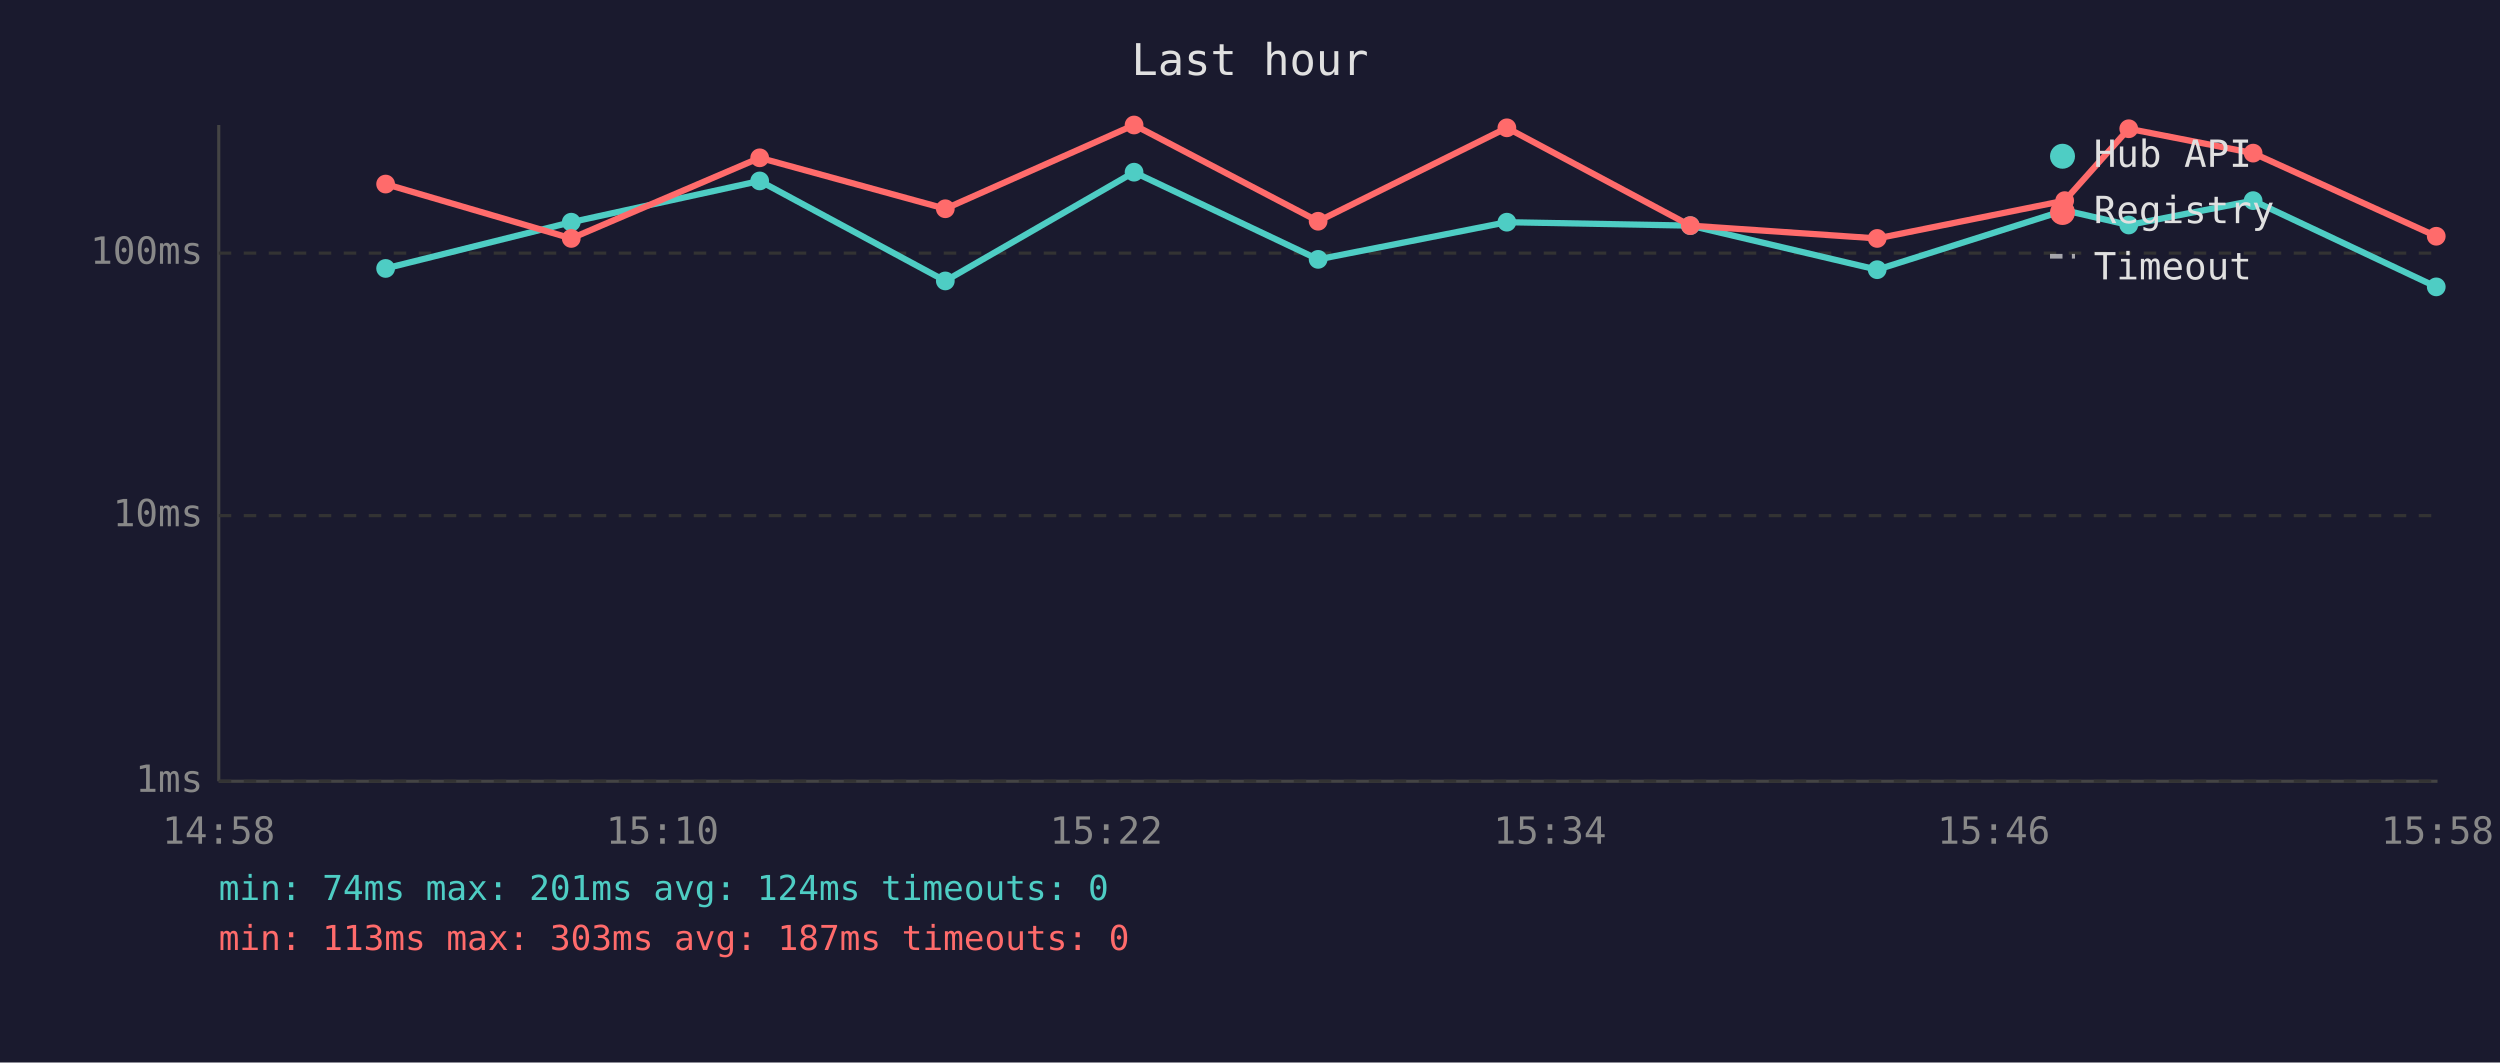
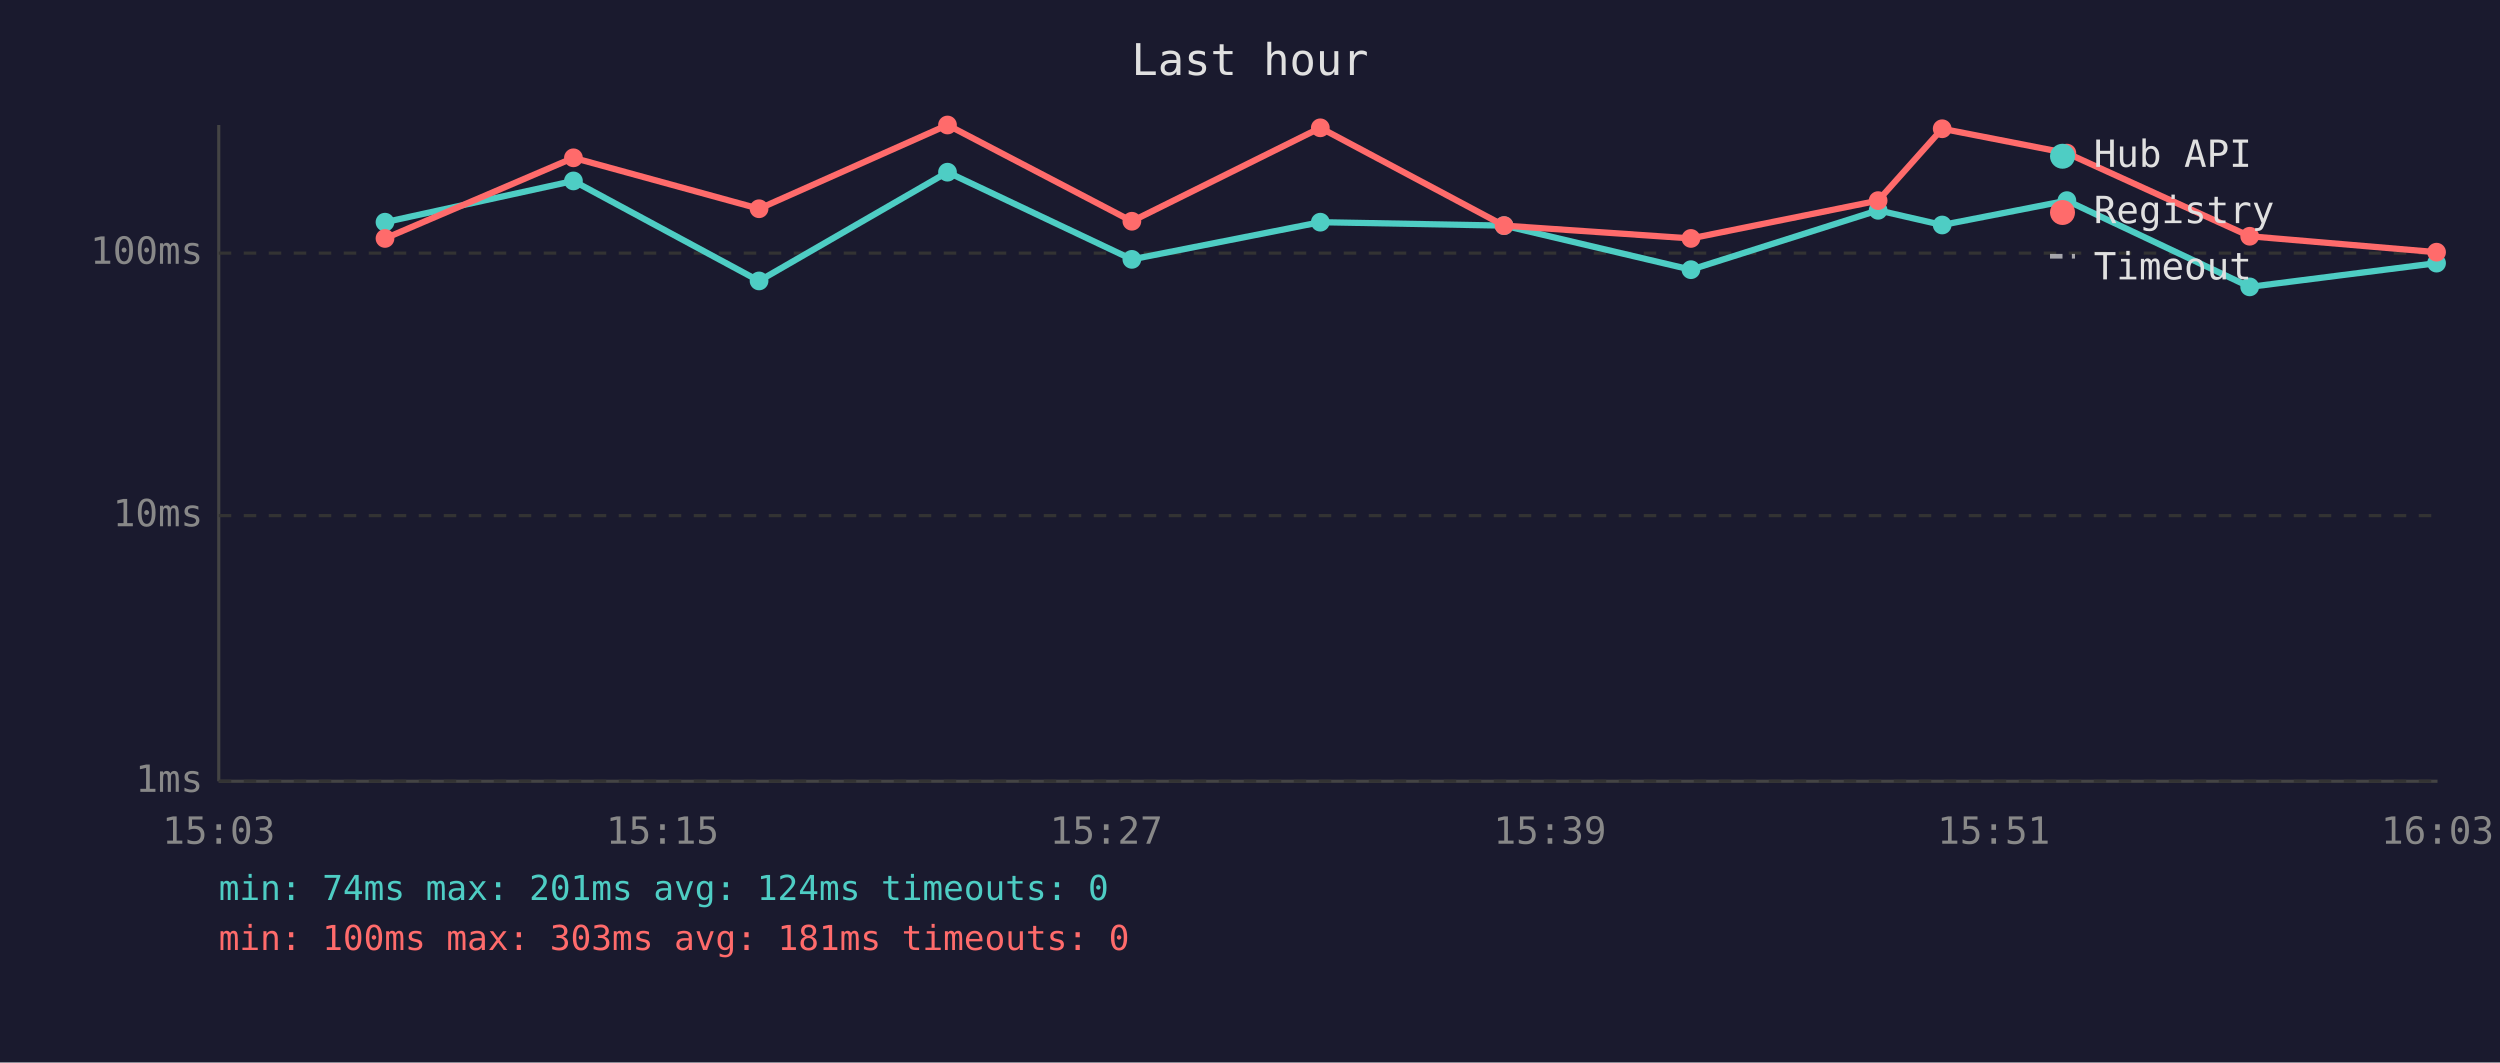
<svg xmlns="http://www.w3.org/2000/svg" viewBox="0 0 800 340" font-family="monospace" font-size="12">
  <rect width="800" height="340" fill="#1a1a2e" />
  <text x="400" y="24" fill="#e0e0e0" font-size="14" text-anchor="middle">Last hour</text>
  <line x1="70" y1="40" x2="70" y2="250" stroke="#444" stroke-width="1" />
  <line x1="70" y1="250" x2="780" y2="250" stroke="#444" stroke-width="1" />
  <line x1="70" y1="250" x2="780" y2="250" stroke="#333" stroke-width="1" stroke-dasharray="4" />
  <text x="65" y="250" fill="#888" text-anchor="end" dominant-baseline="middle">1ms</text>
  <line x1="70" y1="165" x2="780" y2="165" stroke="#333" stroke-width="1" stroke-dasharray="4" />
  <text x="65" y="165" fill="#888" text-anchor="end" dominant-baseline="middle">10ms</text>
  <line x1="70" y1="81" x2="780" y2="81" stroke="#333" stroke-width="1" stroke-dasharray="4" />
  <text x="65" y="81" fill="#888" text-anchor="end" dominant-baseline="middle">100ms</text>
-   <text x="70" y="270" fill="#888" text-anchor="middle">14:58</text>
-   <text x="212" y="270" fill="#888" text-anchor="middle">15:10</text>
-   <text x="354" y="270" fill="#888" text-anchor="middle">15:22</text>
-   <text x="496" y="270" fill="#888" text-anchor="middle">15:34</text>
-   <text x="638" y="270" fill="#888" text-anchor="middle">15:46</text>
-   <text x="780" y="270" fill="#888" text-anchor="middle">15:58</text>
-   <polyline points="123.4,85.9 182.8,71.1 243.1,57.9 302.5,89.9 362.9,55.1 421.8,83.0 482.2,71.1 540.9,72.2 600.7,86.3 660.7,67.3 681.2,72.0 721.0,64.2 779.6,91.8" fill="none" stroke="#4ecdc4" stroke-width="2" opacity="1" />
-   <circle cx="123.4" cy="85.9" r="3" fill="#4ecdc4" />
-   <circle cx="182.8" cy="71.1" r="3" fill="#4ecdc4" />
-   <circle cx="243.1" cy="57.9" r="3" fill="#4ecdc4" />
-   <circle cx="302.5" cy="89.9" r="3" fill="#4ecdc4" />
-   <circle cx="362.9" cy="55.1" r="3" fill="#4ecdc4" />
-   <circle cx="421.8" cy="83.0" r="3" fill="#4ecdc4" />
-   <circle cx="482.2" cy="71.1" r="3" fill="#4ecdc4" />
-   <circle cx="540.9" cy="72.2" r="3" fill="#4ecdc4" />
-   <circle cx="600.7" cy="86.3" r="3" fill="#4ecdc4" />
-   <circle cx="660.7" cy="67.3" r="3" fill="#4ecdc4" />
-   <circle cx="681.2" cy="72.0" r="3" fill="#4ecdc4" />
-   <circle cx="721.0" cy="64.2" r="3" fill="#4ecdc4" />
-   <circle cx="779.6" cy="91.8" r="3" fill="#4ecdc4" />
-   <polyline points="123.4,58.9 182.8,76.3 243.1,50.5 302.5,66.8 362.9,40.0 421.8,70.8 482.2,40.9 540.9,72.2 600.7,76.3 660.7,64.2 681.2,41.2 721.0,49.0 779.6,75.6" fill="none" stroke="#ff6b6b" stroke-width="2" opacity="1" />
-   <circle cx="123.4" cy="58.9" r="3" fill="#ff6b6b" />
-   <circle cx="182.8" cy="76.3" r="3" fill="#ff6b6b" />
-   <circle cx="243.1" cy="50.5" r="3" fill="#ff6b6b" />
-   <circle cx="302.5" cy="66.8" r="3" fill="#ff6b6b" />
-   <circle cx="362.9" cy="40.0" r="3" fill="#ff6b6b" />
-   <circle cx="421.8" cy="70.8" r="3" fill="#ff6b6b" />
-   <circle cx="482.2" cy="40.9" r="3" fill="#ff6b6b" />
-   <circle cx="540.9" cy="72.2" r="3" fill="#ff6b6b" />
-   <circle cx="600.7" cy="76.3" r="3" fill="#ff6b6b" />
-   <circle cx="660.7" cy="64.2" r="3" fill="#ff6b6b" />
-   <circle cx="681.2" cy="41.2" r="3" fill="#ff6b6b" />
-   <circle cx="721.0" cy="49.0" r="3" fill="#ff6b6b" />
-   <circle cx="779.6" cy="75.6" r="3" fill="#ff6b6b" />
+   <text x="70" y="270" fill="#888" text-anchor="middle">15:03</text>
+   <text x="212" y="270" fill="#888" text-anchor="middle">15:15</text>
+   <text x="354" y="270" fill="#888" text-anchor="middle">15:27</text>
+   <text x="496" y="270" fill="#888" text-anchor="middle">15:39</text>
+   <text x="638" y="270" fill="#888" text-anchor="middle">15:51</text>
+   <text x="780" y="270" fill="#888" text-anchor="middle">16:03</text>
+   <polyline points="123.2,71.1 183.5,57.9 242.9,89.9 303.2,55.1 362.2,83.0 422.5,71.1 481.3,72.2 541.1,86.3 601.0,67.3 621.5,72.0 661.4,64.2 719.9,91.8 779.7,84.2" fill="none" stroke="#4ecdc4" stroke-width="2" opacity="1" />
+   <circle cx="123.2" cy="71.1" r="3" fill="#4ecdc4" />
+   <circle cx="183.5" cy="57.9" r="3" fill="#4ecdc4" />
+   <circle cx="242.9" cy="89.9" r="3" fill="#4ecdc4" />
+   <circle cx="303.2" cy="55.1" r="3" fill="#4ecdc4" />
+   <circle cx="362.2" cy="83.0" r="3" fill="#4ecdc4" />
+   <circle cx="422.5" cy="71.1" r="3" fill="#4ecdc4" />
+   <circle cx="481.3" cy="72.2" r="3" fill="#4ecdc4" />
+   <circle cx="541.1" cy="86.3" r="3" fill="#4ecdc4" />
+   <circle cx="601.0" cy="67.3" r="3" fill="#4ecdc4" />
+   <circle cx="621.5" cy="72.0" r="3" fill="#4ecdc4" />
+   <circle cx="661.4" cy="64.2" r="3" fill="#4ecdc4" />
+   <circle cx="719.9" cy="91.8" r="3" fill="#4ecdc4" />
+   <circle cx="779.7" cy="84.2" r="3" fill="#4ecdc4" />
+   <polyline points="123.2,76.3 183.5,50.5 242.9,66.8 303.2,40.0 362.2,70.8 422.5,40.9 481.3,72.2 541.1,76.3 601.0,64.2 621.5,41.2 661.4,49.0 719.9,75.6 779.7,80.7" fill="none" stroke="#ff6b6b" stroke-width="2" opacity="1" />
+   <circle cx="123.2" cy="76.3" r="3" fill="#ff6b6b" />
+   <circle cx="183.5" cy="50.5" r="3" fill="#ff6b6b" />
+   <circle cx="242.9" cy="66.8" r="3" fill="#ff6b6b" />
+   <circle cx="303.2" cy="40.0" r="3" fill="#ff6b6b" />
+   <circle cx="362.2" cy="70.8" r="3" fill="#ff6b6b" />
+   <circle cx="422.5" cy="40.9" r="3" fill="#ff6b6b" />
+   <circle cx="481.3" cy="72.2" r="3" fill="#ff6b6b" />
+   <circle cx="541.1" cy="76.3" r="3" fill="#ff6b6b" />
+   <circle cx="601.0" cy="64.2" r="3" fill="#ff6b6b" />
+   <circle cx="621.5" cy="41.2" r="3" fill="#ff6b6b" />
+   <circle cx="661.4" cy="49.0" r="3" fill="#ff6b6b" />
+   <circle cx="719.9" cy="75.6" r="3" fill="#ff6b6b" />
+   <circle cx="779.7" cy="80.7" r="3" fill="#ff6b6b" />
  <circle cx="660" cy="50" r="4" fill="#4ecdc4" />
  <text x="670" y="50" fill="#e0e0e0" dominant-baseline="middle">Hub API</text>
  <circle cx="660" cy="68" r="4" fill="#ff6b6b" />
  <text x="670" y="68" fill="#e0e0e0" dominant-baseline="middle">Registry</text>
  <line x1="656" y1="82" x2="664" y2="82" stroke="#e0e0e0" stroke-width="1.5" stroke-dasharray="4,3" opacity="0.7" />
  <text x="670" y="86" fill="#e0e0e0" dominant-baseline="middle">Timeout</text>
  <text x="70" y="288" fill="#4ecdc4" font-size="11">min: 74ms  max: 201ms  avg: 124ms  timeouts: 0</text>
-   <text x="70" y="304" fill="#ff6b6b" font-size="11">min: 113ms  max: 303ms  avg: 187ms  timeouts: 0</text>
+   <text x="70" y="304" fill="#ff6b6b" font-size="11">min: 100ms  max: 303ms  avg: 181ms  timeouts: 0</text>
</svg>
